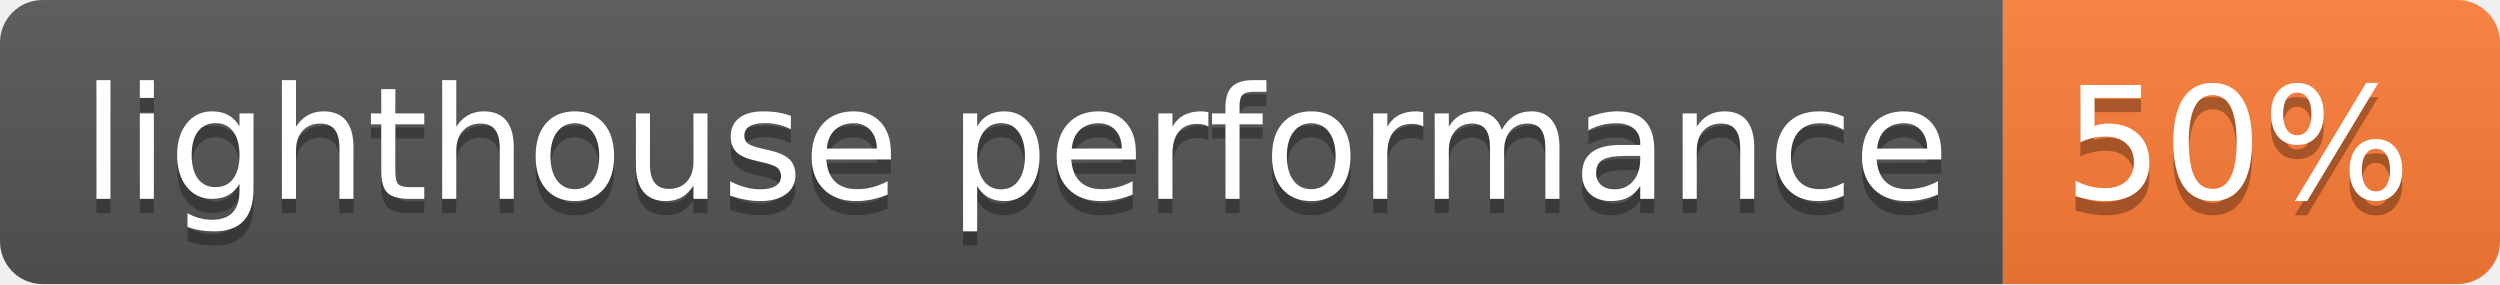
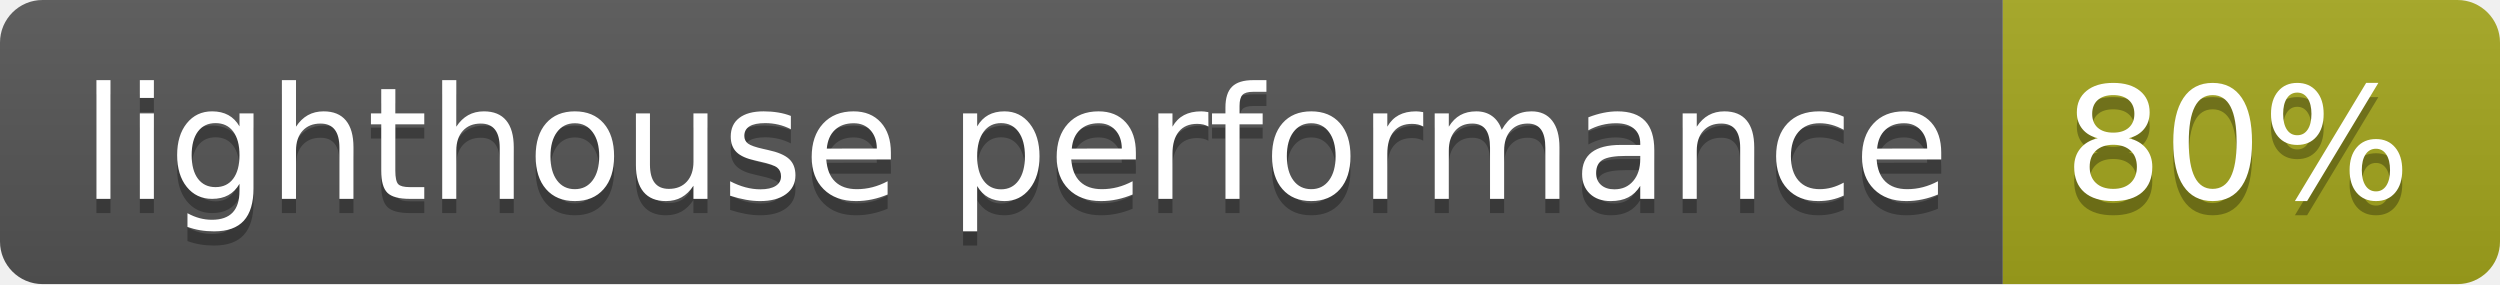
- <svg xmlns="http://www.w3.org/2000/svg" width="176" height="20" role="img" aria-label="lighthouse performance: 50%">
+ <svg xmlns="http://www.w3.org/2000/svg" width="176" height="20" role="img" aria-label="lighthouse performance: 80%">
  <linearGradient id="s" x2="0" y2="100%">
    <stop offset="0" stop-color="#bbb" stop-opacity=".1" />
    <stop offset="1" stop-opacity=".1" />
  </linearGradient>
  <clipPath id="r">
    <rect width="176" height="20" rx="3" fill="#fff" />
  </clipPath>
  <g clip-path="url(#r)">
    <rect width="141" height="20" fill="#555" />
-     <rect x="141" width="35" height="20" fill="#fe7d37" />
+     <rect x="141" width="35" height="20" fill="#a4a61d" />
    <rect width="176" height="20" fill="url(#s)" />
  </g>
  <g fill="#fff" text-anchor="middle" font-family="Verdana,Geneva,DejaVu Sans,sans-serif" text-rendering="geometricPrecision" font-size="110">
    <text aria-hidden="true" x="715" y="150" fill="#010101" fill-opacity=".3" transform="scale(.1)" textLength="1310">lighthouse performance</text>
    <text x="715" y="140" transform="scale(.1)" fill="#fff" textLength="1310">lighthouse performance</text>
-     <text aria-hidden="true" x="1575" y="150" fill="#010101" fill-opacity=".3" transform="scale(.1)" textLength="250">50%</text>
-     <text x="1575" y="140" transform="scale(.1)" fill="#fff" textLength="250">50%</text>
+     <text aria-hidden="true" x="1575" y="150" fill="#010101" fill-opacity=".3" transform="scale(.1)" textLength="250">80%</text>
+     <text x="1575" y="140" transform="scale(.1)" fill="#fff" textLength="250">80%</text>
  </g>
</svg>
